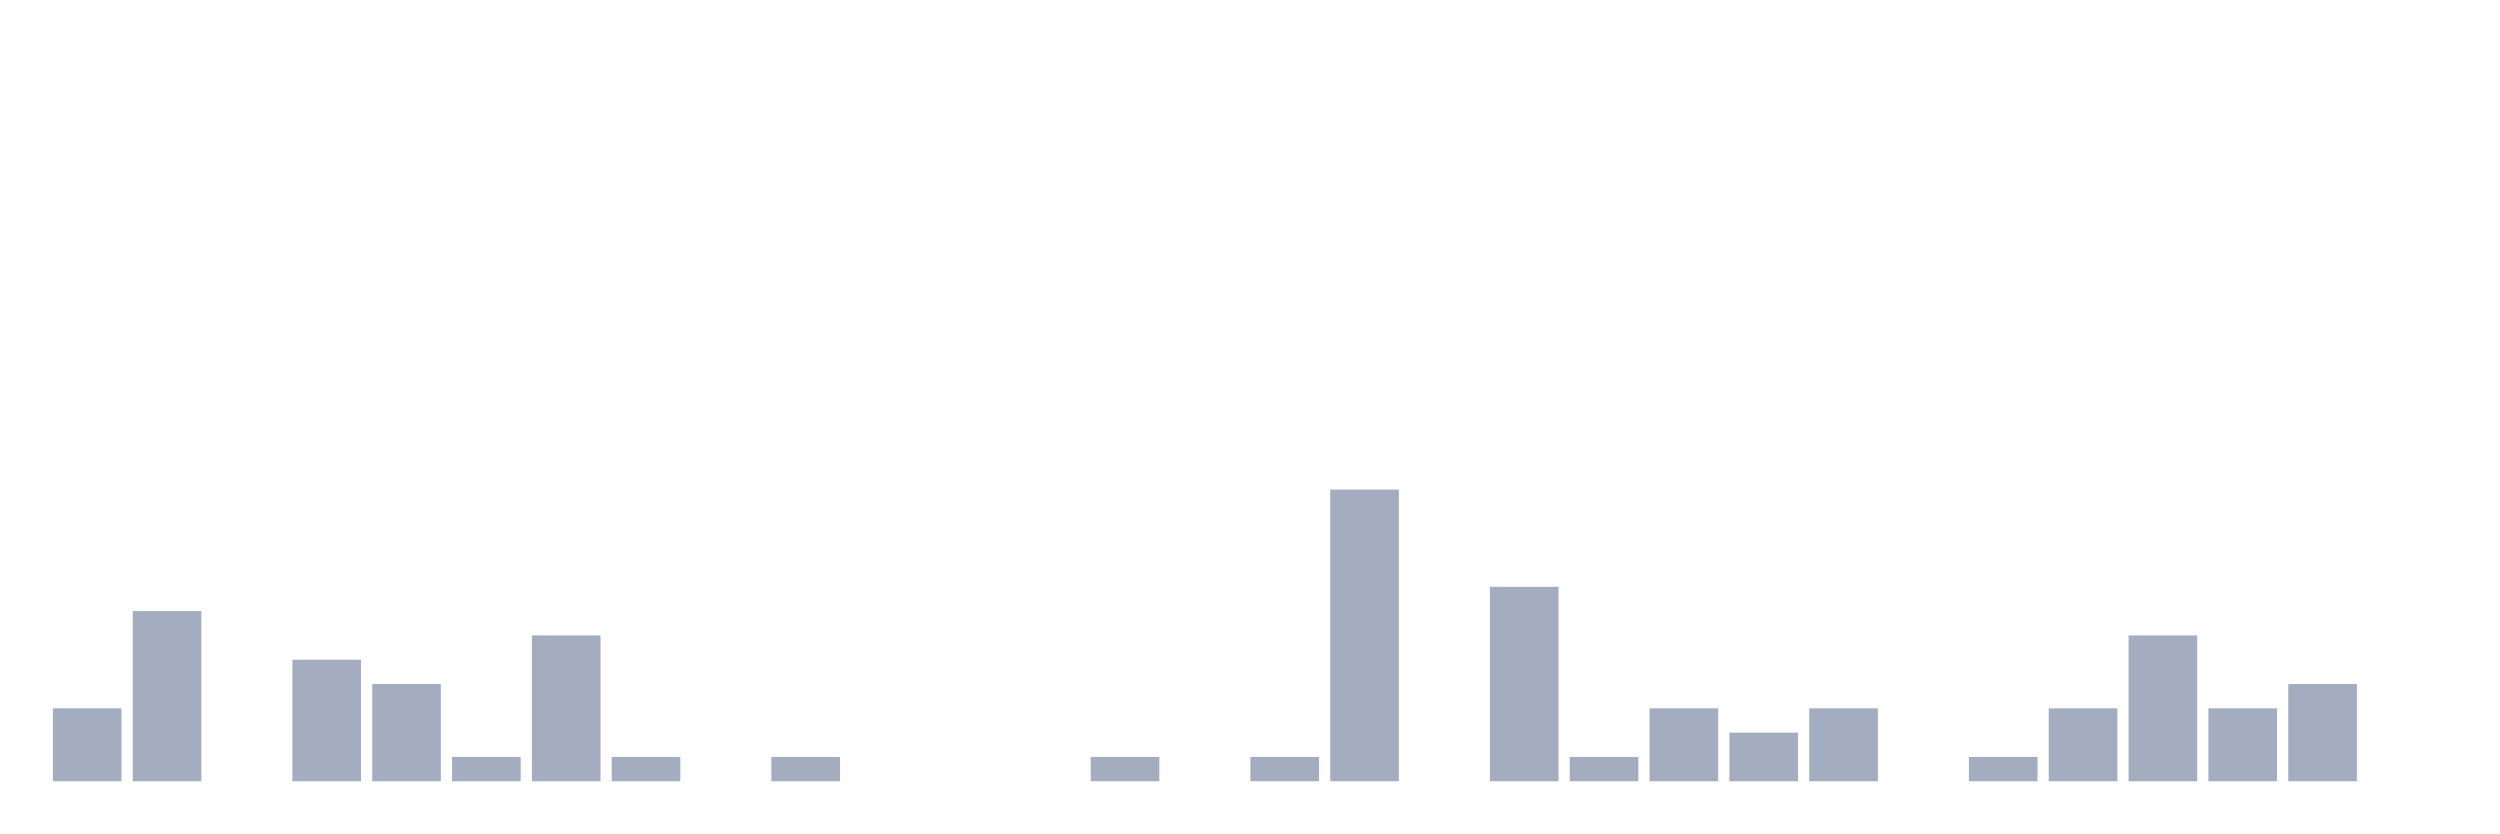
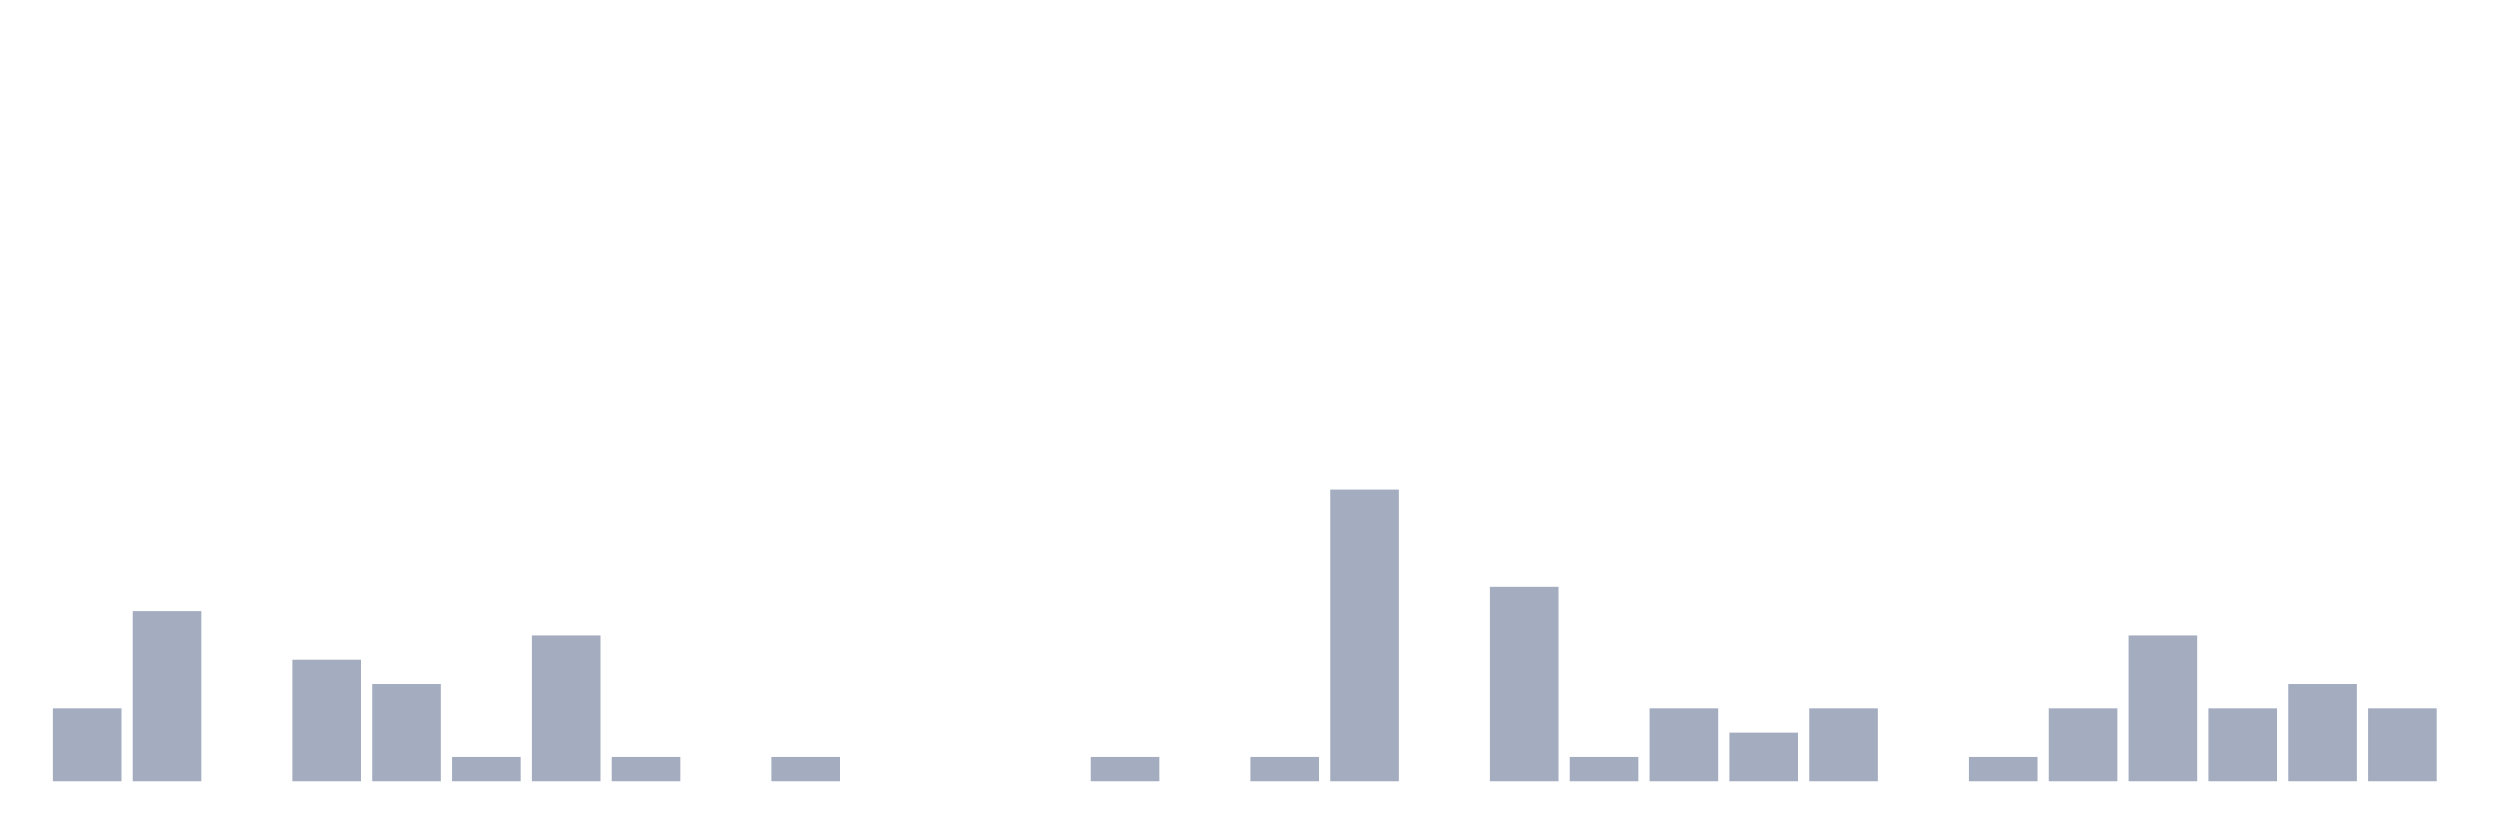
<svg xmlns="http://www.w3.org/2000/svg" viewBox="0 0 480 160">
  <g transform="translate(10,10)">
    <rect class="bar" x="0.153" width="13.175" y="126" height="14" fill="rgb(164,173,192)" />
    <rect class="bar" x="15.482" width="13.175" y="107.333" height="32.667" fill="rgb(164,173,192)" />
    <rect class="bar" x="30.81" width="13.175" y="140" height="0" fill="rgb(164,173,192)" />
    <rect class="bar" x="46.138" width="13.175" y="116.667" height="23.333" fill="rgb(164,173,192)" />
    <rect class="bar" x="61.466" width="13.175" y="121.333" height="18.667" fill="rgb(164,173,192)" />
    <rect class="bar" x="76.794" width="13.175" y="135.333" height="4.667" fill="rgb(164,173,192)" />
    <rect class="bar" x="92.123" width="13.175" y="112" height="28" fill="rgb(164,173,192)" />
    <rect class="bar" x="107.451" width="13.175" y="135.333" height="4.667" fill="rgb(164,173,192)" />
    <rect class="bar" x="122.779" width="13.175" y="140" height="0" fill="rgb(164,173,192)" />
    <rect class="bar" x="138.107" width="13.175" y="135.333" height="4.667" fill="rgb(164,173,192)" />
    <rect class="bar" x="153.436" width="13.175" y="140" height="0" fill="rgb(164,173,192)" />
    <rect class="bar" x="168.764" width="13.175" y="140" height="0" fill="rgb(164,173,192)" />
    <rect class="bar" x="184.092" width="13.175" y="140" height="0" fill="rgb(164,173,192)" />
    <rect class="bar" x="199.42" width="13.175" y="135.333" height="4.667" fill="rgb(164,173,192)" />
    <rect class="bar" x="214.748" width="13.175" y="140" height="0" fill="rgb(164,173,192)" />
    <rect class="bar" x="230.077" width="13.175" y="135.333" height="4.667" fill="rgb(164,173,192)" />
    <rect class="bar" x="245.405" width="13.175" y="84" height="56" fill="rgb(164,173,192)" />
    <rect class="bar" x="260.733" width="13.175" y="140" height="0" fill="rgb(164,173,192)" />
    <rect class="bar" x="276.061" width="13.175" y="102.667" height="37.333" fill="rgb(164,173,192)" />
    <rect class="bar" x="291.39" width="13.175" y="135.333" height="4.667" fill="rgb(164,173,192)" />
    <rect class="bar" x="306.718" width="13.175" y="126" height="14" fill="rgb(164,173,192)" />
    <rect class="bar" x="322.046" width="13.175" y="130.667" height="9.333" fill="rgb(164,173,192)" />
    <rect class="bar" x="337.374" width="13.175" y="126" height="14" fill="rgb(164,173,192)" />
    <rect class="bar" x="352.702" width="13.175" y="140" height="0" fill="rgb(164,173,192)" />
    <rect class="bar" x="368.031" width="13.175" y="135.333" height="4.667" fill="rgb(164,173,192)" />
    <rect class="bar" x="383.359" width="13.175" y="126" height="14" fill="rgb(164,173,192)" />
    <rect class="bar" x="398.687" width="13.175" y="112" height="28" fill="rgb(164,173,192)" />
    <rect class="bar" x="414.015" width="13.175" y="126" height="14" fill="rgb(164,173,192)" />
    <rect class="bar" x="429.344" width="13.175" y="121.333" height="18.667" fill="rgb(164,173,192)" />
-     <rect class="bar" x="444.672" width="13.175" y="140" height="0" fill="rgb(164,173,192)" />
+     <rect class="bar" x="444.672" width="13.175" y="126" height="14" fill="rgb(164,173,192)" />
  </g>
</svg>
